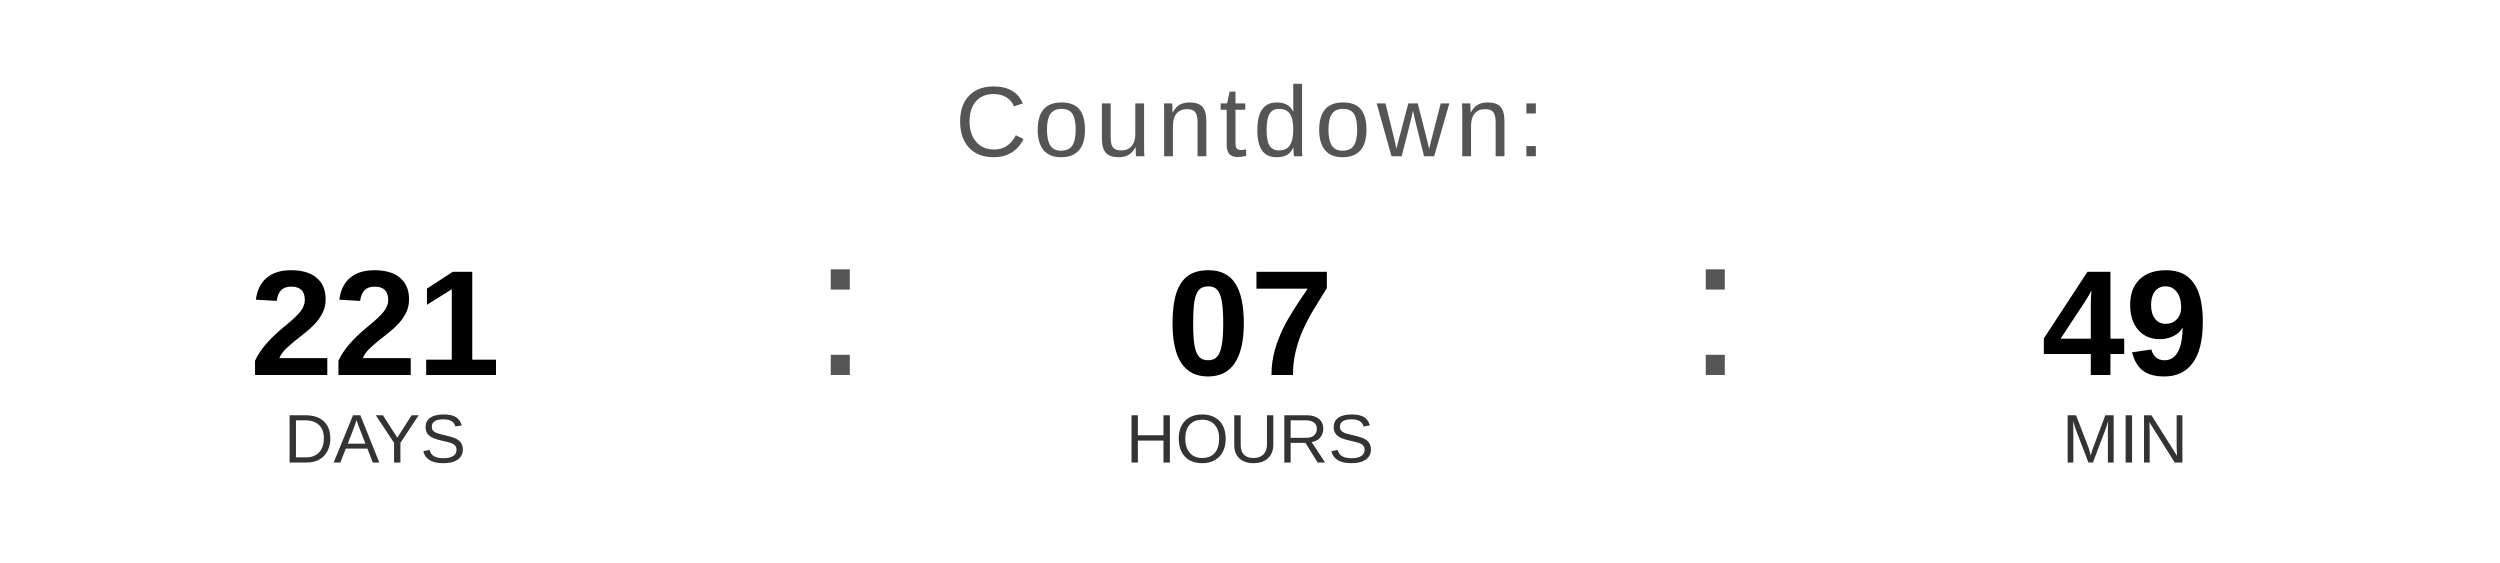
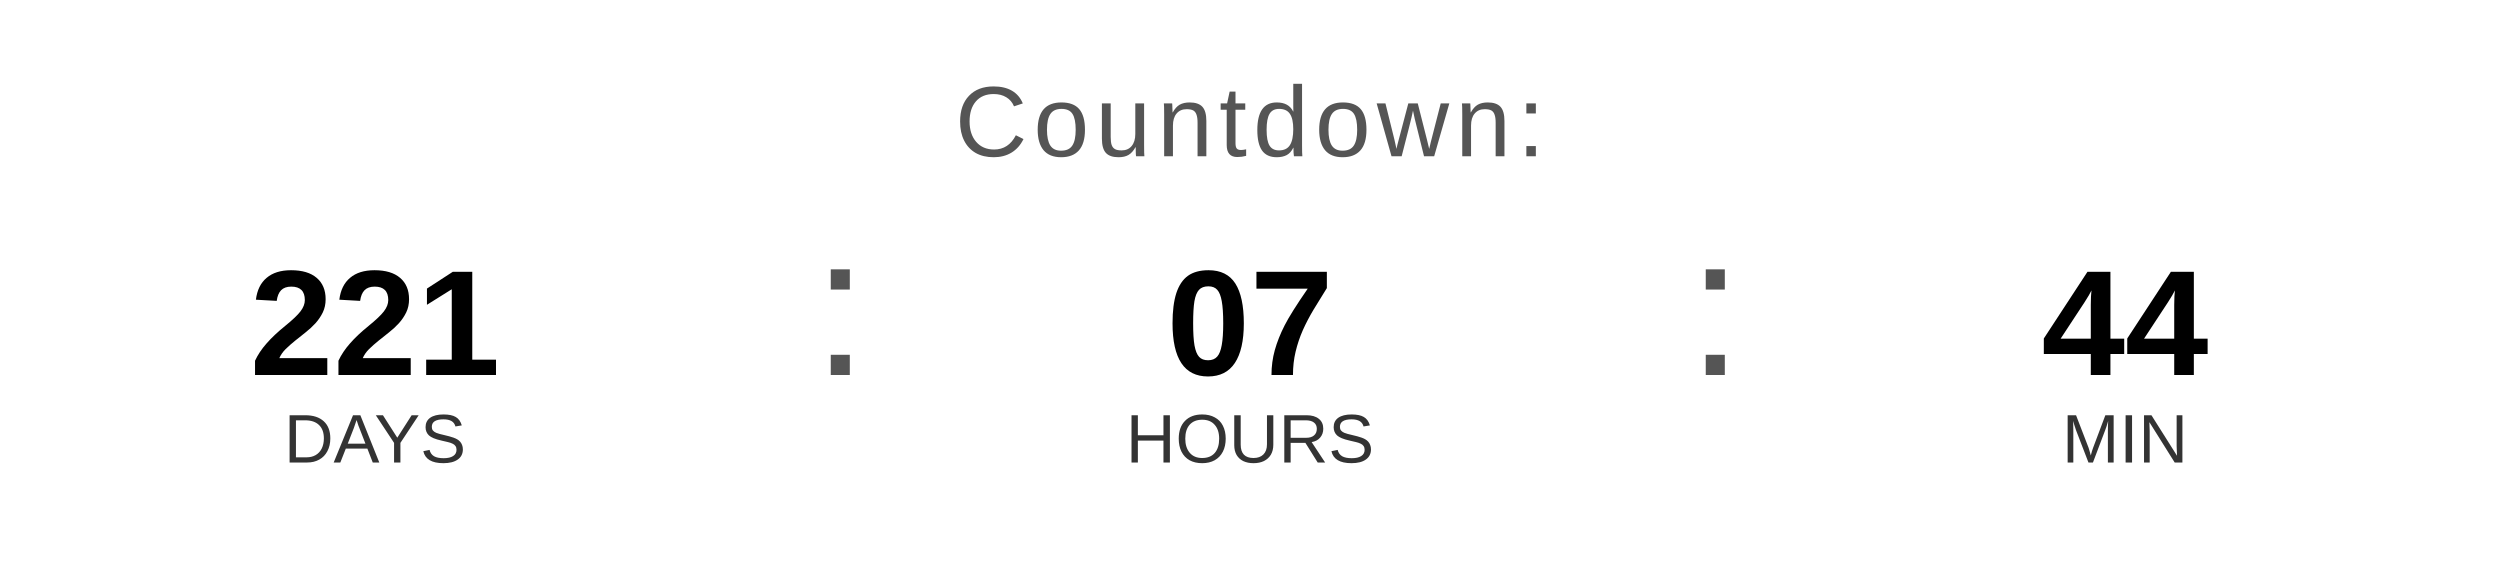
<svg xmlns="http://www.w3.org/2000/svg" width="400" height="90" viewBox="0 0 400 90">
  <text x="200" y="25" font-family="Arial, Helvetica, sans-serif" font-size="16" fill="#555555" text-anchor="middle" letter-spacing="1">
    Countdown:
  </text>
  <text x="60" y="60" font-family="Arial, Helvetica, sans-serif" font-size="24" font-weight="bold" fill="#000000" text-anchor="middle">221</text>
  <text x="60" y="74" font-family="Arial, Helvetica, sans-serif" font-size="11" fill="#333333" text-anchor="middle">DAYS</text>
  <text x="130" y="60" font-family="Arial, sans-serif" font-size="32" fill="#555555">:</text>
  <text x="200" y="60" font-family="Arial, Helvetica, sans-serif" font-size="24" font-weight="bold" fill="#000000" text-anchor="middle">07</text>
  <text x="200" y="74" font-family="Arial, Helvetica, sans-serif" font-size="11" fill="#333333" text-anchor="middle">HOURS</text>
  <text x="270" y="60" font-family="Arial, sans-serif" font-size="32" fill="#555555">:</text>
-   <text x="340" y="60" font-family="Arial, Helvetica, sans-serif" font-size="24" font-weight="bold" fill="#000000" text-anchor="middle">49</text>
+   <text x="340" y="60" font-family="Arial, Helvetica, sans-serif" font-size="24" font-weight="bold" fill="#000000" text-anchor="middle">44</text>
  <text x="340" y="74" font-family="Arial, Helvetica, sans-serif" font-size="11" fill="#333333" text-anchor="middle">MIN</text>
</svg>
